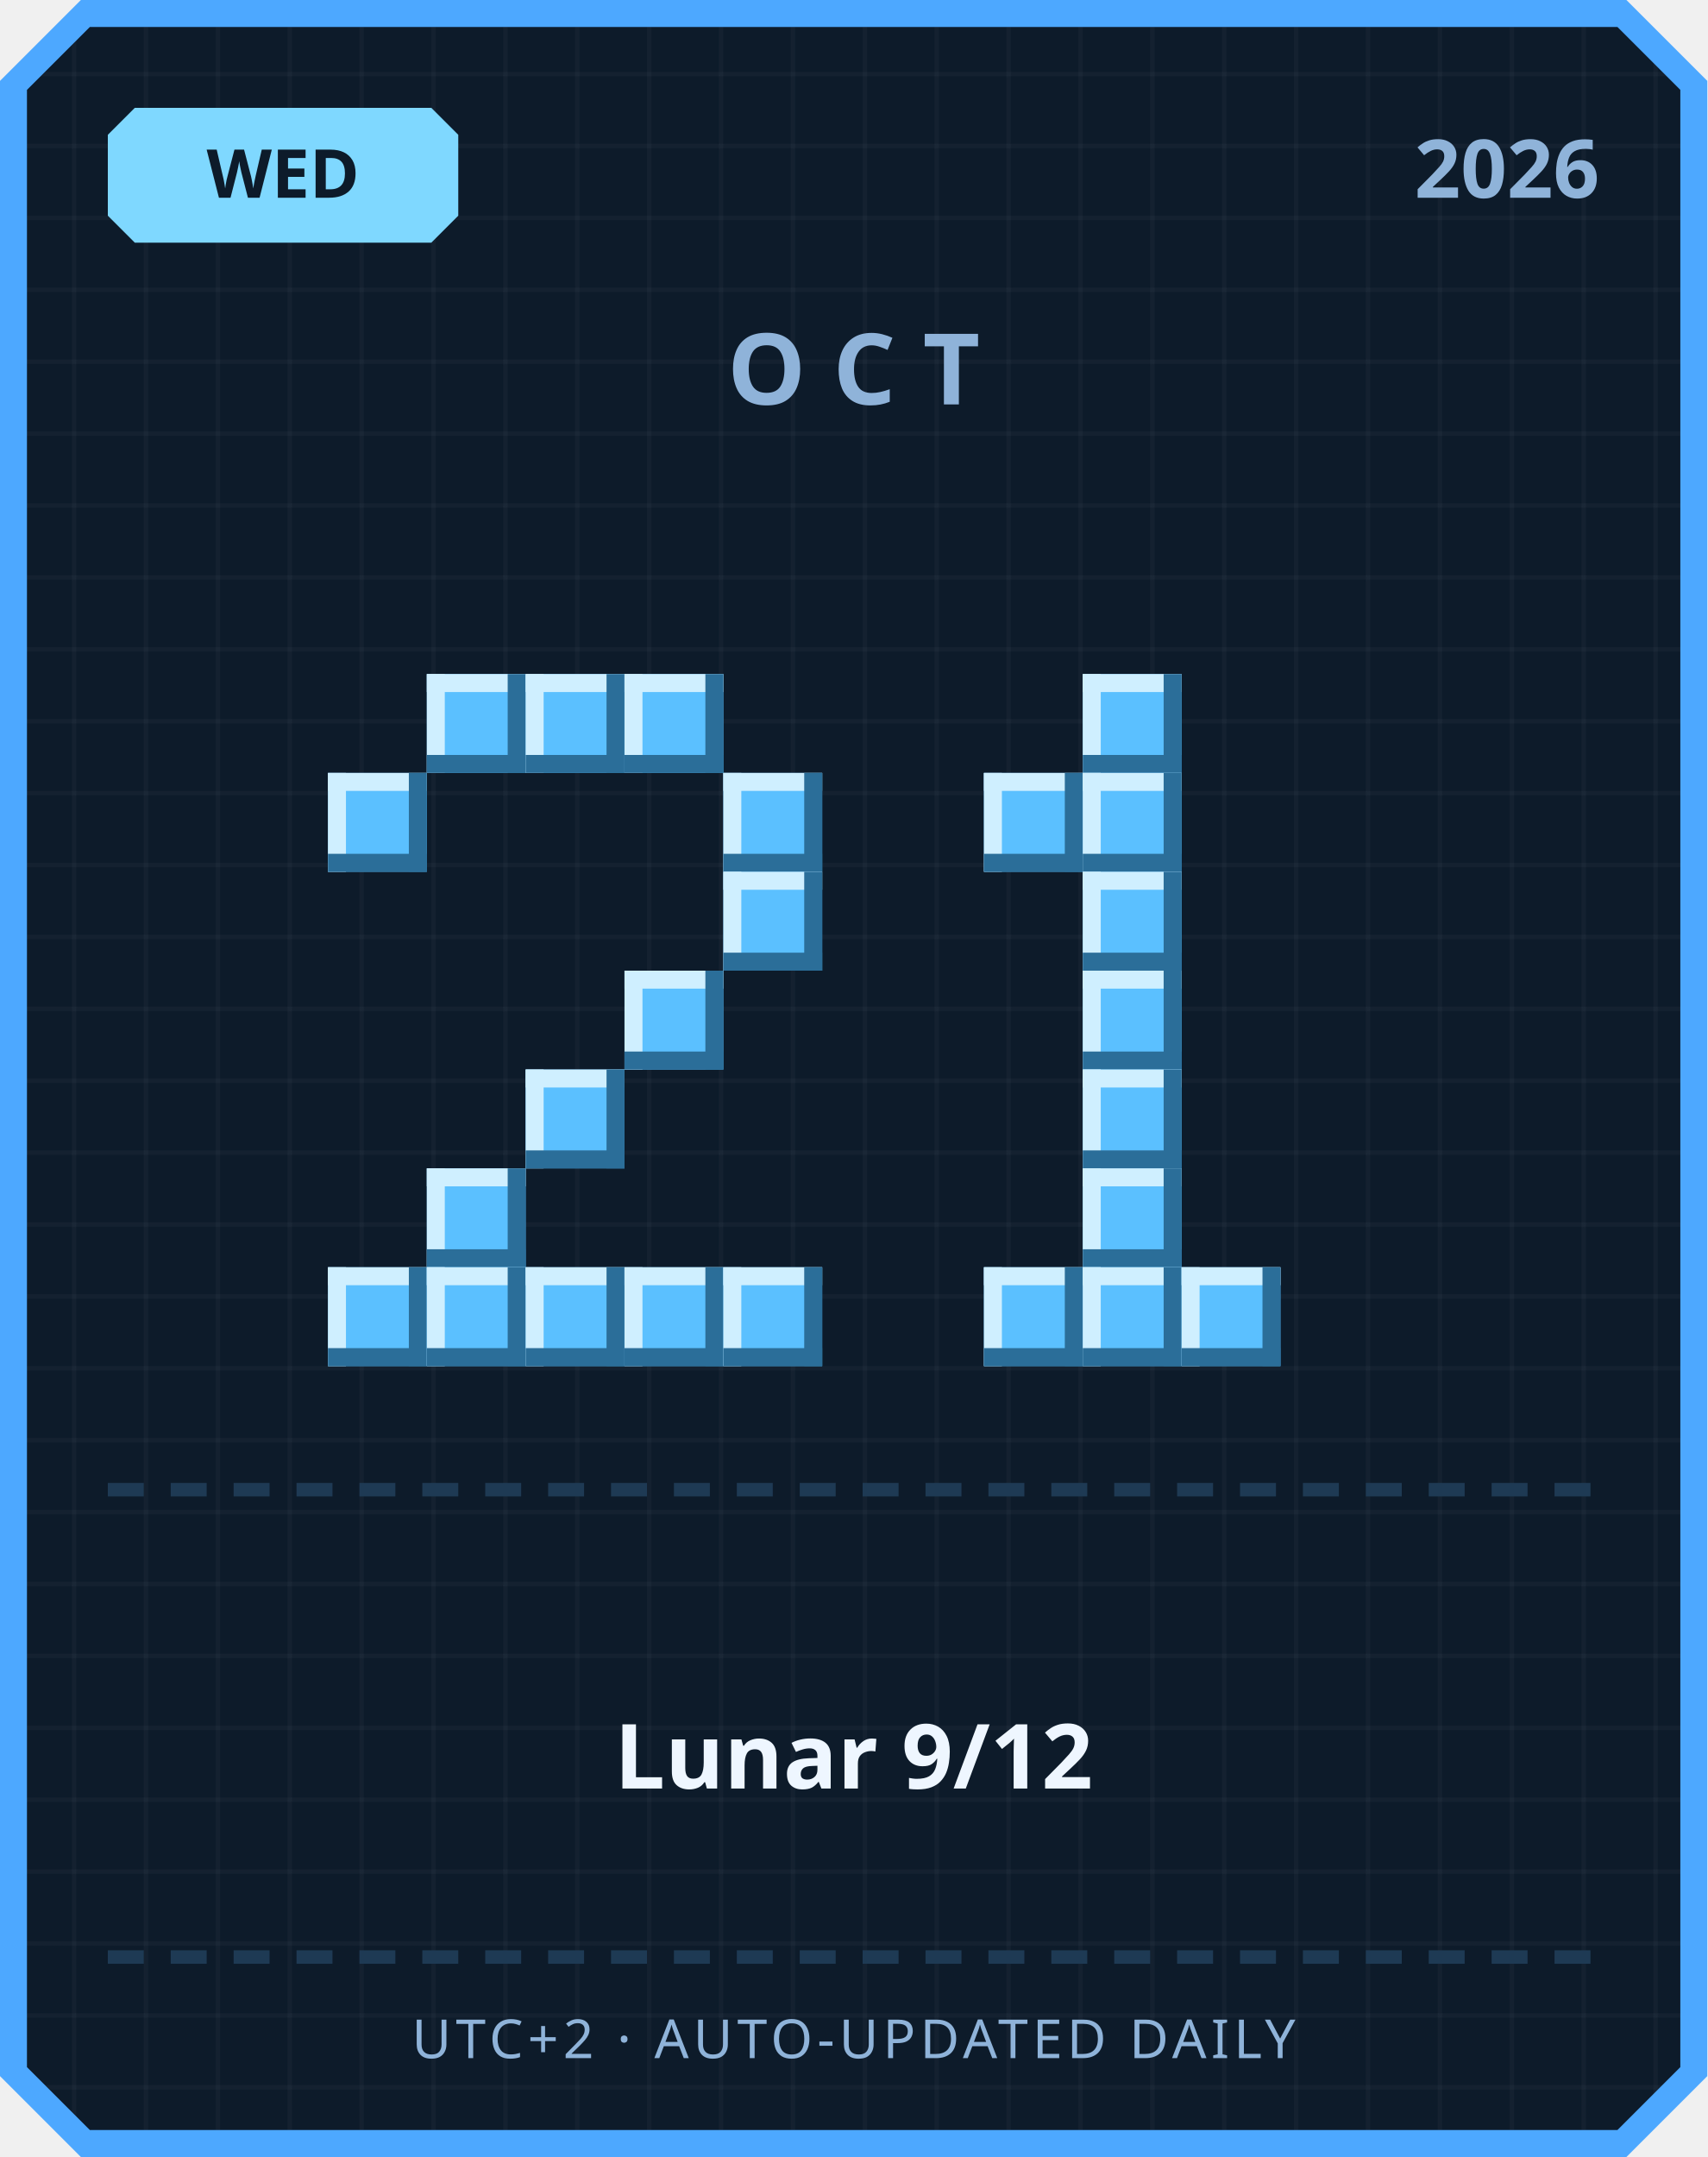
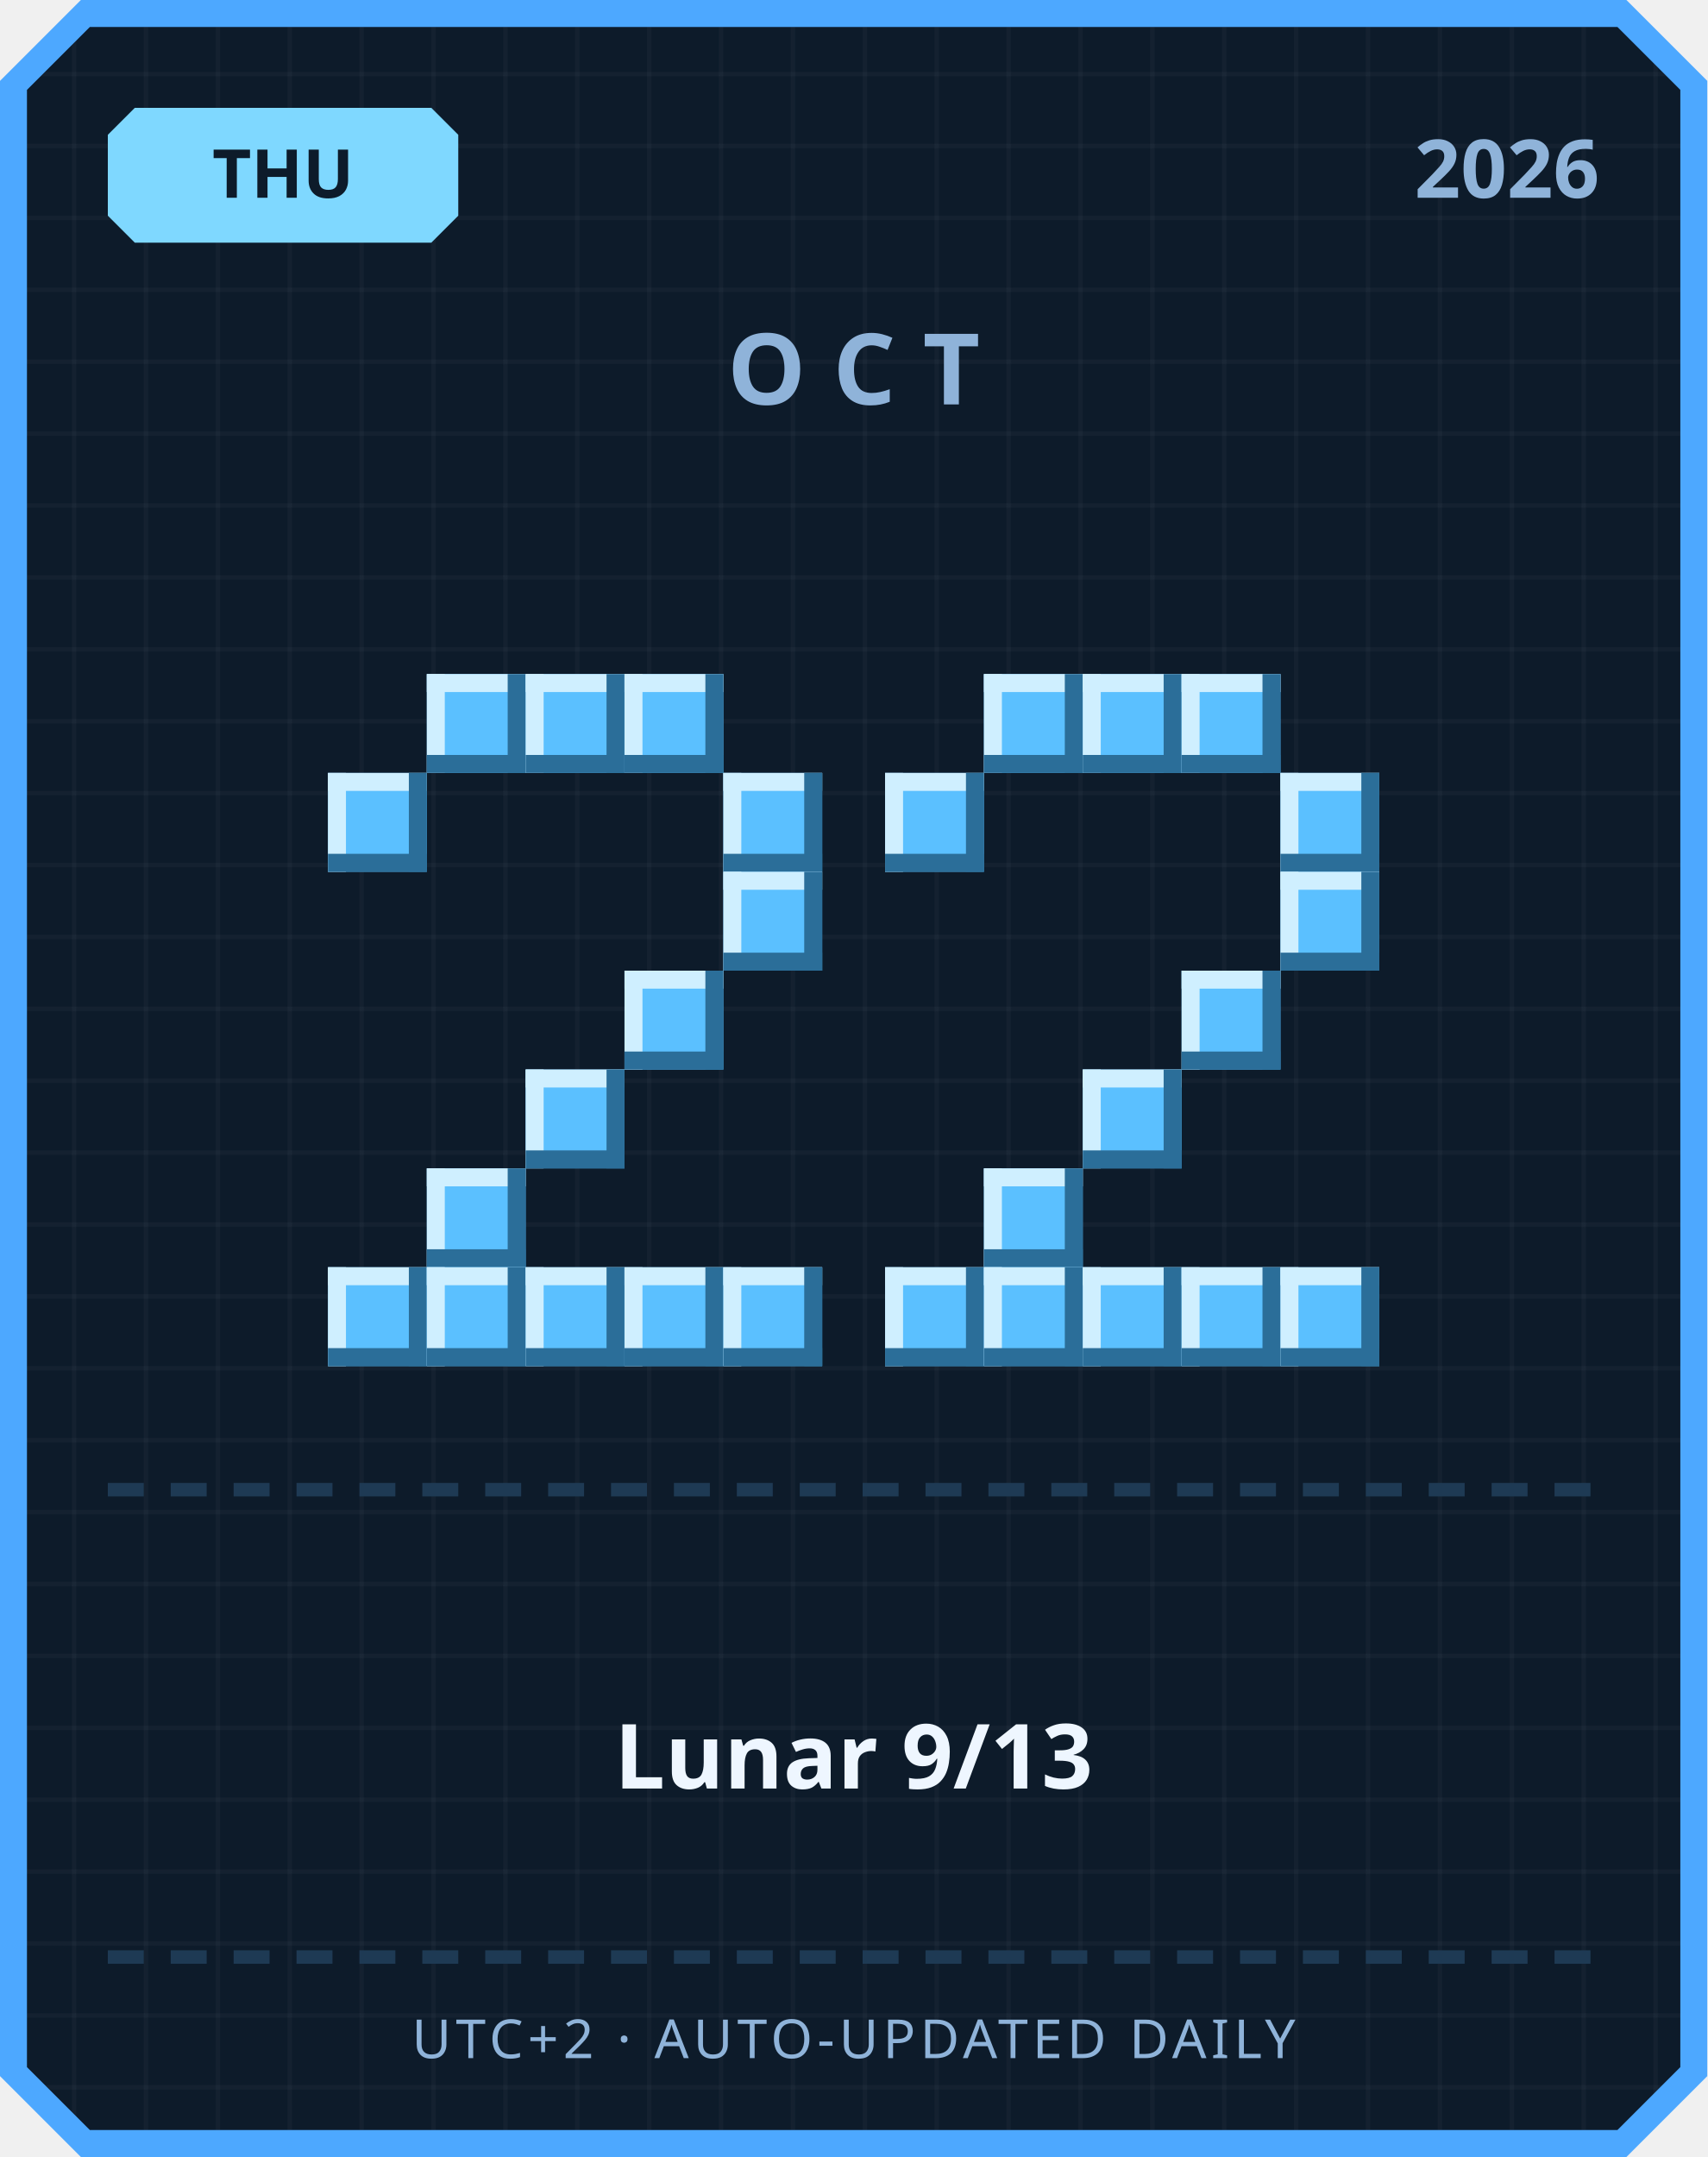
<svg xmlns="http://www.w3.org/2000/svg" width="380" height="480" viewBox="0 0 380 480">
  <defs>
    <pattern id="grid" width="16" height="16" patternUnits="userSpaceOnUse">
      <rect width="16" height="16" fill="#0d1b2a" />
      <rect width="1" height="16" fill="#ffffff" opacity="0.03" />
      <rect width="16" height="1" fill="#ffffff" opacity="0.03" />
    </pattern>
  </defs>
  <path d="M 18,0 L 362,0 L 380,18 L 380,462 L 362,480 L 18,480 L 0,462 L 0,18 Z" fill="#4da8ff" />
  <path d="M 20,6 L 360,6 L 374,20 L 374,460 L 360,474 L 20,474 L 6,460 L 6,20 Z" fill="url(#grid)" />
  <path d="M 30,24 L 96,24 L 102,30 L 102,48 L 96,54 L 30,54 L 24,48 L 24,30 Z" fill="#7fd8ff" />
-   <text x="63" y="44" text-anchor="middle" font-family="'Segoe UI', sans-serif" font-size="15" font-weight="700" fill="#0d1b2a">WED</text>
+   <text x="63" y="44" text-anchor="middle" font-family="'Segoe UI', sans-serif" font-size="15" font-weight="700" fill="#0d1b2a">THU</text>
  <text x="356" y="44" text-anchor="end" font-family="'Segoe UI', sans-serif" font-size="18" font-weight="700" fill="#8fb3d9">2026</text>
  <text x="190" y="90" text-anchor="middle" font-family="'Segoe UI', sans-serif" font-size="22" font-weight="700" letter-spacing="6" fill="#8fb3d9">OCT</text>
  <rect x="95" y="150" width="22" height="22" fill="#5bc0ff" />
  <rect x="95" y="150" width="22" height="4" fill="#cfefff" />
  <rect x="95" y="150" width="4" height="22" fill="#cfefff" />
  <rect x="95" y="168" width="22" height="4" fill="#2b6e99" />
  <rect x="113" y="150" width="4" height="22" fill="#2b6e99" />
  <rect x="117" y="150" width="22" height="22" fill="#5bc0ff" />
  <rect x="117" y="150" width="22" height="4" fill="#cfefff" />
  <rect x="117" y="150" width="4" height="22" fill="#cfefff" />
  <rect x="117" y="168" width="22" height="4" fill="#2b6e99" />
  <rect x="135" y="150" width="4" height="22" fill="#2b6e99" />
  <rect x="139" y="150" width="22" height="22" fill="#5bc0ff" />
  <rect x="139" y="150" width="22" height="4" fill="#cfefff" />
  <rect x="139" y="150" width="4" height="22" fill="#cfefff" />
  <rect x="139" y="168" width="22" height="4" fill="#2b6e99" />
  <rect x="157" y="150" width="4" height="22" fill="#2b6e99" />
  <rect x="73" y="172" width="22" height="22" fill="#5bc0ff" />
  <rect x="73" y="172" width="22" height="4" fill="#cfefff" />
  <rect x="73" y="172" width="4" height="22" fill="#cfefff" />
  <rect x="73" y="190" width="22" height="4" fill="#2b6e99" />
  <rect x="91" y="172" width="4" height="22" fill="#2b6e99" />
  <rect x="161" y="172" width="22" height="22" fill="#5bc0ff" />
  <rect x="161" y="172" width="22" height="4" fill="#cfefff" />
  <rect x="161" y="172" width="4" height="22" fill="#cfefff" />
  <rect x="161" y="190" width="22" height="4" fill="#2b6e99" />
  <rect x="179" y="172" width="4" height="22" fill="#2b6e99" />
  <rect x="161" y="194" width="22" height="22" fill="#5bc0ff" />
  <rect x="161" y="194" width="22" height="4" fill="#cfefff" />
  <rect x="161" y="194" width="4" height="22" fill="#cfefff" />
  <rect x="161" y="212" width="22" height="4" fill="#2b6e99" />
  <rect x="179" y="194" width="4" height="22" fill="#2b6e99" />
  <rect x="139" y="216" width="22" height="22" fill="#5bc0ff" />
  <rect x="139" y="216" width="22" height="4" fill="#cfefff" />
  <rect x="139" y="216" width="4" height="22" fill="#cfefff" />
  <rect x="139" y="234" width="22" height="4" fill="#2b6e99" />
  <rect x="157" y="216" width="4" height="22" fill="#2b6e99" />
  <rect x="117" y="238" width="22" height="22" fill="#5bc0ff" />
  <rect x="117" y="238" width="22" height="4" fill="#cfefff" />
  <rect x="117" y="238" width="4" height="22" fill="#cfefff" />
  <rect x="117" y="256" width="22" height="4" fill="#2b6e99" />
  <rect x="135" y="238" width="4" height="22" fill="#2b6e99" />
  <rect x="95" y="260" width="22" height="22" fill="#5bc0ff" />
  <rect x="95" y="260" width="22" height="4" fill="#cfefff" />
  <rect x="95" y="260" width="4" height="22" fill="#cfefff" />
  <rect x="95" y="278" width="22" height="4" fill="#2b6e99" />
  <rect x="113" y="260" width="4" height="22" fill="#2b6e99" />
  <rect x="73" y="282" width="22" height="22" fill="#5bc0ff" />
  <rect x="73" y="282" width="22" height="4" fill="#cfefff" />
  <rect x="73" y="282" width="4" height="22" fill="#cfefff" />
  <rect x="73" y="300" width="22" height="4" fill="#2b6e99" />
  <rect x="91" y="282" width="4" height="22" fill="#2b6e99" />
  <rect x="95" y="282" width="22" height="22" fill="#5bc0ff" />
  <rect x="95" y="282" width="22" height="4" fill="#cfefff" />
  <rect x="95" y="282" width="4" height="22" fill="#cfefff" />
  <rect x="95" y="300" width="22" height="4" fill="#2b6e99" />
  <rect x="113" y="282" width="4" height="22" fill="#2b6e99" />
  <rect x="117" y="282" width="22" height="22" fill="#5bc0ff" />
  <rect x="117" y="282" width="22" height="4" fill="#cfefff" />
  <rect x="117" y="282" width="4" height="22" fill="#cfefff" />
  <rect x="117" y="300" width="22" height="4" fill="#2b6e99" />
  <rect x="135" y="282" width="4" height="22" fill="#2b6e99" />
  <rect x="139" y="282" width="22" height="22" fill="#5bc0ff" />
  <rect x="139" y="282" width="22" height="4" fill="#cfefff" />
  <rect x="139" y="282" width="4" height="22" fill="#cfefff" />
  <rect x="139" y="300" width="22" height="4" fill="#2b6e99" />
  <rect x="157" y="282" width="4" height="22" fill="#2b6e99" />
  <rect x="161" y="282" width="22" height="22" fill="#5bc0ff" />
  <rect x="161" y="282" width="22" height="4" fill="#cfefff" />
  <rect x="161" y="282" width="4" height="22" fill="#cfefff" />
  <rect x="161" y="300" width="22" height="4" fill="#2b6e99" />
  <rect x="179" y="282" width="4" height="22" fill="#2b6e99" />
+   <rect x="219" y="150" width="22" height="22" fill="#5bc0ff" />
+   <rect x="219" y="150" width="22" height="4" fill="#cfefff" />
+   <rect x="219" y="150" width="4" height="22" fill="#cfefff" />
+   <rect x="219" y="168" width="22" height="4" fill="#2b6e99" />
+   <rect x="237" y="150" width="4" height="22" fill="#2b6e99" />
  <rect x="241" y="150" width="22" height="22" fill="#5bc0ff" />
  <rect x="241" y="150" width="22" height="4" fill="#cfefff" />
  <rect x="241" y="150" width="4" height="22" fill="#cfefff" />
  <rect x="241" y="168" width="22" height="4" fill="#2b6e99" />
  <rect x="259" y="150" width="4" height="22" fill="#2b6e99" />
-   <rect x="219" y="172" width="22" height="22" fill="#5bc0ff" />
-   <rect x="219" y="172" width="22" height="4" fill="#cfefff" />
-   <rect x="219" y="172" width="4" height="22" fill="#cfefff" />
-   <rect x="219" y="190" width="22" height="4" fill="#2b6e99" />
-   <rect x="237" y="172" width="4" height="22" fill="#2b6e99" />
-   <rect x="241" y="172" width="22" height="22" fill="#5bc0ff" />
-   <rect x="241" y="172" width="22" height="4" fill="#cfefff" />
-   <rect x="241" y="172" width="4" height="22" fill="#cfefff" />
-   <rect x="241" y="190" width="22" height="4" fill="#2b6e99" />
-   <rect x="259" y="172" width="4" height="22" fill="#2b6e99" />
-   <rect x="241" y="194" width="22" height="22" fill="#5bc0ff" />
-   <rect x="241" y="194" width="22" height="4" fill="#cfefff" />
-   <rect x="241" y="194" width="4" height="22" fill="#cfefff" />
-   <rect x="241" y="212" width="22" height="4" fill="#2b6e99" />
-   <rect x="259" y="194" width="4" height="22" fill="#2b6e99" />
-   <rect x="241" y="216" width="22" height="22" fill="#5bc0ff" />
-   <rect x="241" y="216" width="22" height="4" fill="#cfefff" />
-   <rect x="241" y="216" width="4" height="22" fill="#cfefff" />
-   <rect x="241" y="234" width="22" height="4" fill="#2b6e99" />
-   <rect x="259" y="216" width="4" height="22" fill="#2b6e99" />
+   <rect x="263" y="150" width="22" height="22" fill="#5bc0ff" />
+   <rect x="263" y="150" width="22" height="4" fill="#cfefff" />
+   <rect x="263" y="150" width="4" height="22" fill="#cfefff" />
+   <rect x="263" y="168" width="22" height="4" fill="#2b6e99" />
+   <rect x="281" y="150" width="4" height="22" fill="#2b6e99" />
+   <rect x="197" y="172" width="22" height="22" fill="#5bc0ff" />
+   <rect x="197" y="172" width="22" height="4" fill="#cfefff" />
+   <rect x="197" y="172" width="4" height="22" fill="#cfefff" />
+   <rect x="197" y="190" width="22" height="4" fill="#2b6e99" />
+   <rect x="215" y="172" width="4" height="22" fill="#2b6e99" />
+   <rect x="285" y="172" width="22" height="22" fill="#5bc0ff" />
+   <rect x="285" y="172" width="22" height="4" fill="#cfefff" />
+   <rect x="285" y="172" width="4" height="22" fill="#cfefff" />
+   <rect x="285" y="190" width="22" height="4" fill="#2b6e99" />
+   <rect x="303" y="172" width="4" height="22" fill="#2b6e99" />
+   <rect x="285" y="194" width="22" height="22" fill="#5bc0ff" />
+   <rect x="285" y="194" width="22" height="4" fill="#cfefff" />
+   <rect x="285" y="194" width="4" height="22" fill="#cfefff" />
+   <rect x="285" y="212" width="22" height="4" fill="#2b6e99" />
+   <rect x="303" y="194" width="4" height="22" fill="#2b6e99" />
+   <rect x="263" y="216" width="22" height="22" fill="#5bc0ff" />
+   <rect x="263" y="216" width="22" height="4" fill="#cfefff" />
+   <rect x="263" y="216" width="4" height="22" fill="#cfefff" />
+   <rect x="263" y="234" width="22" height="4" fill="#2b6e99" />
+   <rect x="281" y="216" width="4" height="22" fill="#2b6e99" />
  <rect x="241" y="238" width="22" height="22" fill="#5bc0ff" />
  <rect x="241" y="238" width="22" height="4" fill="#cfefff" />
  <rect x="241" y="238" width="4" height="22" fill="#cfefff" />
  <rect x="241" y="256" width="22" height="4" fill="#2b6e99" />
  <rect x="259" y="238" width="4" height="22" fill="#2b6e99" />
-   <rect x="241" y="260" width="22" height="22" fill="#5bc0ff" />
-   <rect x="241" y="260" width="22" height="4" fill="#cfefff" />
-   <rect x="241" y="260" width="4" height="22" fill="#cfefff" />
-   <rect x="241" y="278" width="22" height="4" fill="#2b6e99" />
-   <rect x="259" y="260" width="4" height="22" fill="#2b6e99" />
+   <rect x="219" y="260" width="22" height="22" fill="#5bc0ff" />
+   <rect x="219" y="260" width="22" height="4" fill="#cfefff" />
+   <rect x="219" y="260" width="4" height="22" fill="#cfefff" />
+   <rect x="219" y="278" width="22" height="4" fill="#2b6e99" />
+   <rect x="237" y="260" width="4" height="22" fill="#2b6e99" />
+   <rect x="197" y="282" width="22" height="22" fill="#5bc0ff" />
+   <rect x="197" y="282" width="22" height="4" fill="#cfefff" />
+   <rect x="197" y="282" width="4" height="22" fill="#cfefff" />
+   <rect x="197" y="300" width="22" height="4" fill="#2b6e99" />
+   <rect x="215" y="282" width="4" height="22" fill="#2b6e99" />
  <rect x="219" y="282" width="22" height="22" fill="#5bc0ff" />
  <rect x="219" y="282" width="22" height="4" fill="#cfefff" />
  <rect x="219" y="282" width="4" height="22" fill="#cfefff" />
  <rect x="219" y="300" width="22" height="4" fill="#2b6e99" />
  <rect x="237" y="282" width="4" height="22" fill="#2b6e99" />
  <rect x="241" y="282" width="22" height="22" fill="#5bc0ff" />
  <rect x="241" y="282" width="22" height="4" fill="#cfefff" />
  <rect x="241" y="282" width="4" height="22" fill="#cfefff" />
  <rect x="241" y="300" width="22" height="4" fill="#2b6e99" />
  <rect x="259" y="282" width="4" height="22" fill="#2b6e99" />
  <rect x="263" y="282" width="22" height="22" fill="#5bc0ff" />
  <rect x="263" y="282" width="22" height="4" fill="#cfefff" />
  <rect x="263" y="282" width="4" height="22" fill="#cfefff" />
  <rect x="263" y="300" width="22" height="4" fill="#2b6e99" />
  <rect x="281" y="282" width="4" height="22" fill="#2b6e99" />
+   <rect x="285" y="282" width="22" height="22" fill="#5bc0ff" />
+   <rect x="285" y="282" width="22" height="4" fill="#cfefff" />
+   <rect x="285" y="282" width="4" height="22" fill="#cfefff" />
+   <rect x="285" y="300" width="22" height="4" fill="#2b6e99" />
+   <rect x="303" y="282" width="4" height="22" fill="#2b6e99" />
  <rect x="24" y="330" width="8" height="3" fill="#1e3a54" />
  <rect x="38" y="330" width="8" height="3" fill="#1e3a54" />
  <rect x="52" y="330" width="8" height="3" fill="#1e3a54" />
  <rect x="66" y="330" width="8" height="3" fill="#1e3a54" />
  <rect x="80" y="330" width="8" height="3" fill="#1e3a54" />
  <rect x="94" y="330" width="8" height="3" fill="#1e3a54" />
  <rect x="108" y="330" width="8" height="3" fill="#1e3a54" />
  <rect x="122" y="330" width="8" height="3" fill="#1e3a54" />
  <rect x="136" y="330" width="8" height="3" fill="#1e3a54" />
  <rect x="150" y="330" width="8" height="3" fill="#1e3a54" />
  <rect x="164" y="330" width="8" height="3" fill="#1e3a54" />
  <rect x="178" y="330" width="8" height="3" fill="#1e3a54" />
  <rect x="192" y="330" width="8" height="3" fill="#1e3a54" />
  <rect x="206" y="330" width="8" height="3" fill="#1e3a54" />
  <rect x="220" y="330" width="8" height="3" fill="#1e3a54" />
  <rect x="234" y="330" width="8" height="3" fill="#1e3a54" />
  <rect x="248" y="330" width="8" height="3" fill="#1e3a54" />
  <rect x="262" y="330" width="8" height="3" fill="#1e3a54" />
  <rect x="276" y="330" width="8" height="3" fill="#1e3a54" />
  <rect x="290" y="330" width="8" height="3" fill="#1e3a54" />
  <rect x="304" y="330" width="8" height="3" fill="#1e3a54" />
  <rect x="318" y="330" width="8" height="3" fill="#1e3a54" />
  <rect x="332" y="330" width="8" height="3" fill="#1e3a54" />
  <rect x="346" y="330" width="8" height="3" fill="#1e3a54" />
-   <text x="190" y="398" text-anchor="middle" font-family="'Segoe UI', 'Microsoft JhengHei', sans-serif" font-size="20" font-weight="700" fill="#eef6ff">Lunar 9/12</text>
+   <text x="190" y="398" text-anchor="middle" font-family="'Segoe UI', 'Microsoft JhengHei', sans-serif" font-size="20" font-weight="700" fill="#eef6ff">Lunar 9/13</text>
  <rect x="24" y="434" width="8" height="3" fill="#1e3a54" />
  <rect x="38" y="434" width="8" height="3" fill="#1e3a54" />
  <rect x="52" y="434" width="8" height="3" fill="#1e3a54" />
  <rect x="66" y="434" width="8" height="3" fill="#1e3a54" />
  <rect x="80" y="434" width="8" height="3" fill="#1e3a54" />
  <rect x="94" y="434" width="8" height="3" fill="#1e3a54" />
  <rect x="108" y="434" width="8" height="3" fill="#1e3a54" />
  <rect x="122" y="434" width="8" height="3" fill="#1e3a54" />
  <rect x="136" y="434" width="8" height="3" fill="#1e3a54" />
  <rect x="150" y="434" width="8" height="3" fill="#1e3a54" />
  <rect x="164" y="434" width="8" height="3" fill="#1e3a54" />
  <rect x="178" y="434" width="8" height="3" fill="#1e3a54" />
  <rect x="192" y="434" width="8" height="3" fill="#1e3a54" />
  <rect x="206" y="434" width="8" height="3" fill="#1e3a54" />
  <rect x="220" y="434" width="8" height="3" fill="#1e3a54" />
  <rect x="234" y="434" width="8" height="3" fill="#1e3a54" />
  <rect x="248" y="434" width="8" height="3" fill="#1e3a54" />
  <rect x="262" y="434" width="8" height="3" fill="#1e3a54" />
  <rect x="276" y="434" width="8" height="3" fill="#1e3a54" />
  <rect x="290" y="434" width="8" height="3" fill="#1e3a54" />
  <rect x="304" y="434" width="8" height="3" fill="#1e3a54" />
  <rect x="318" y="434" width="8" height="3" fill="#1e3a54" />
  <rect x="332" y="434" width="8" height="3" fill="#1e3a54" />
  <rect x="346" y="434" width="8" height="3" fill="#1e3a54" />
  <text x="190" y="458" text-anchor="middle" font-family="'Segoe UI', sans-serif" font-size="12" letter-spacing="1" fill="#8fb3d9">UTC+2 · AUTO-UPDATED DAILY</text>
</svg>
